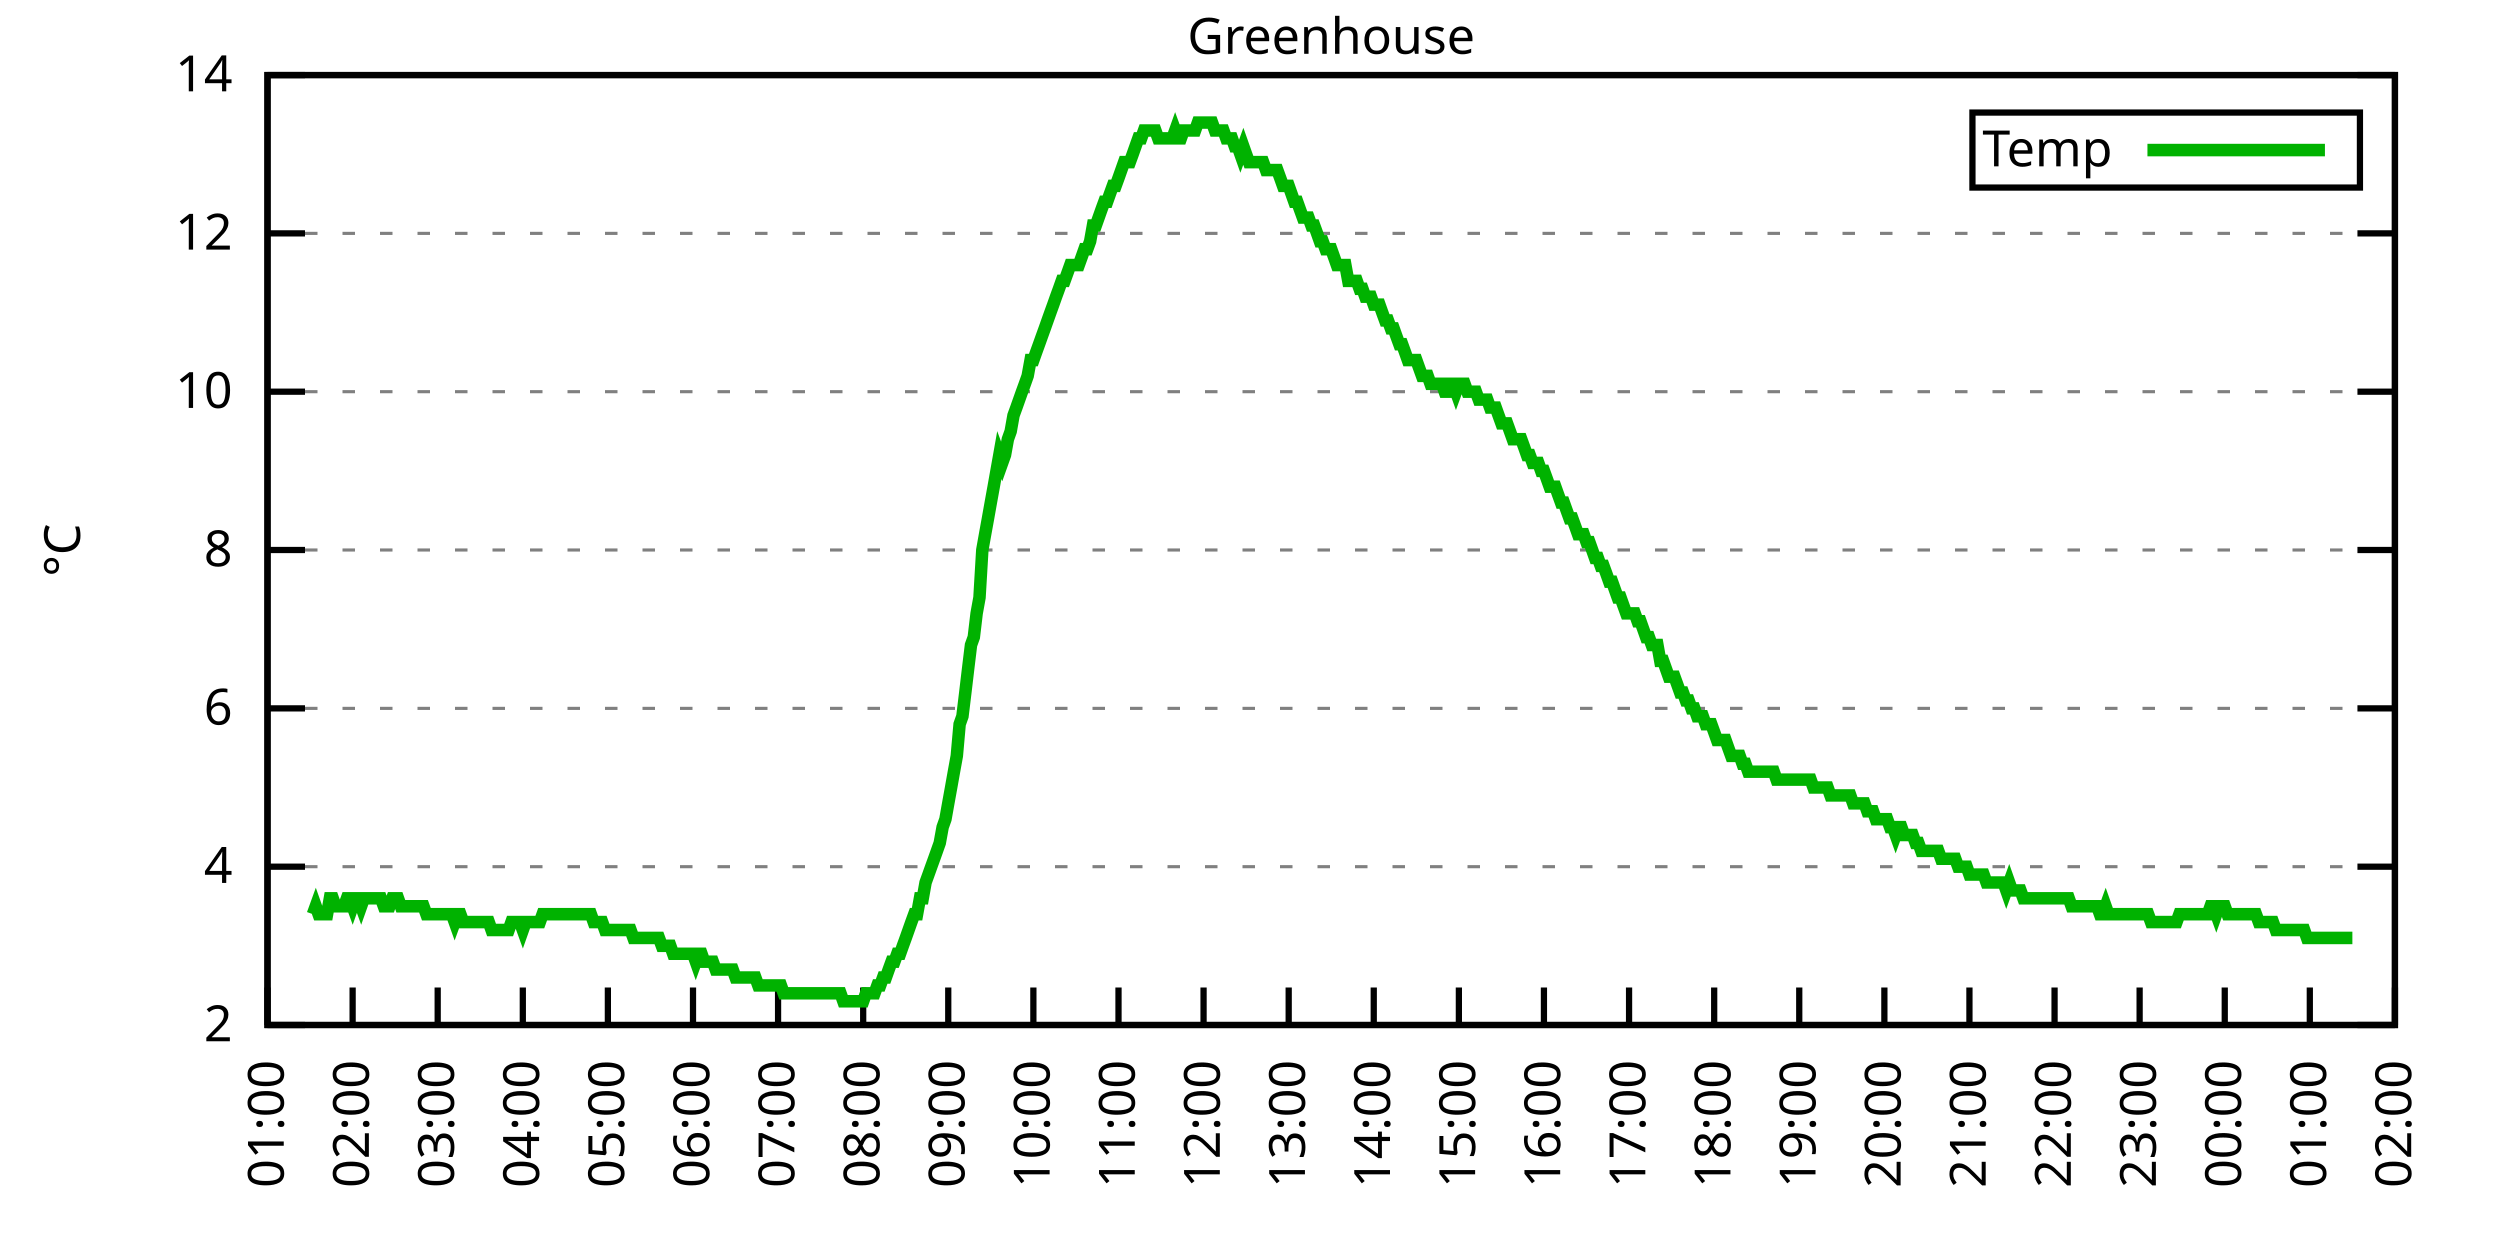
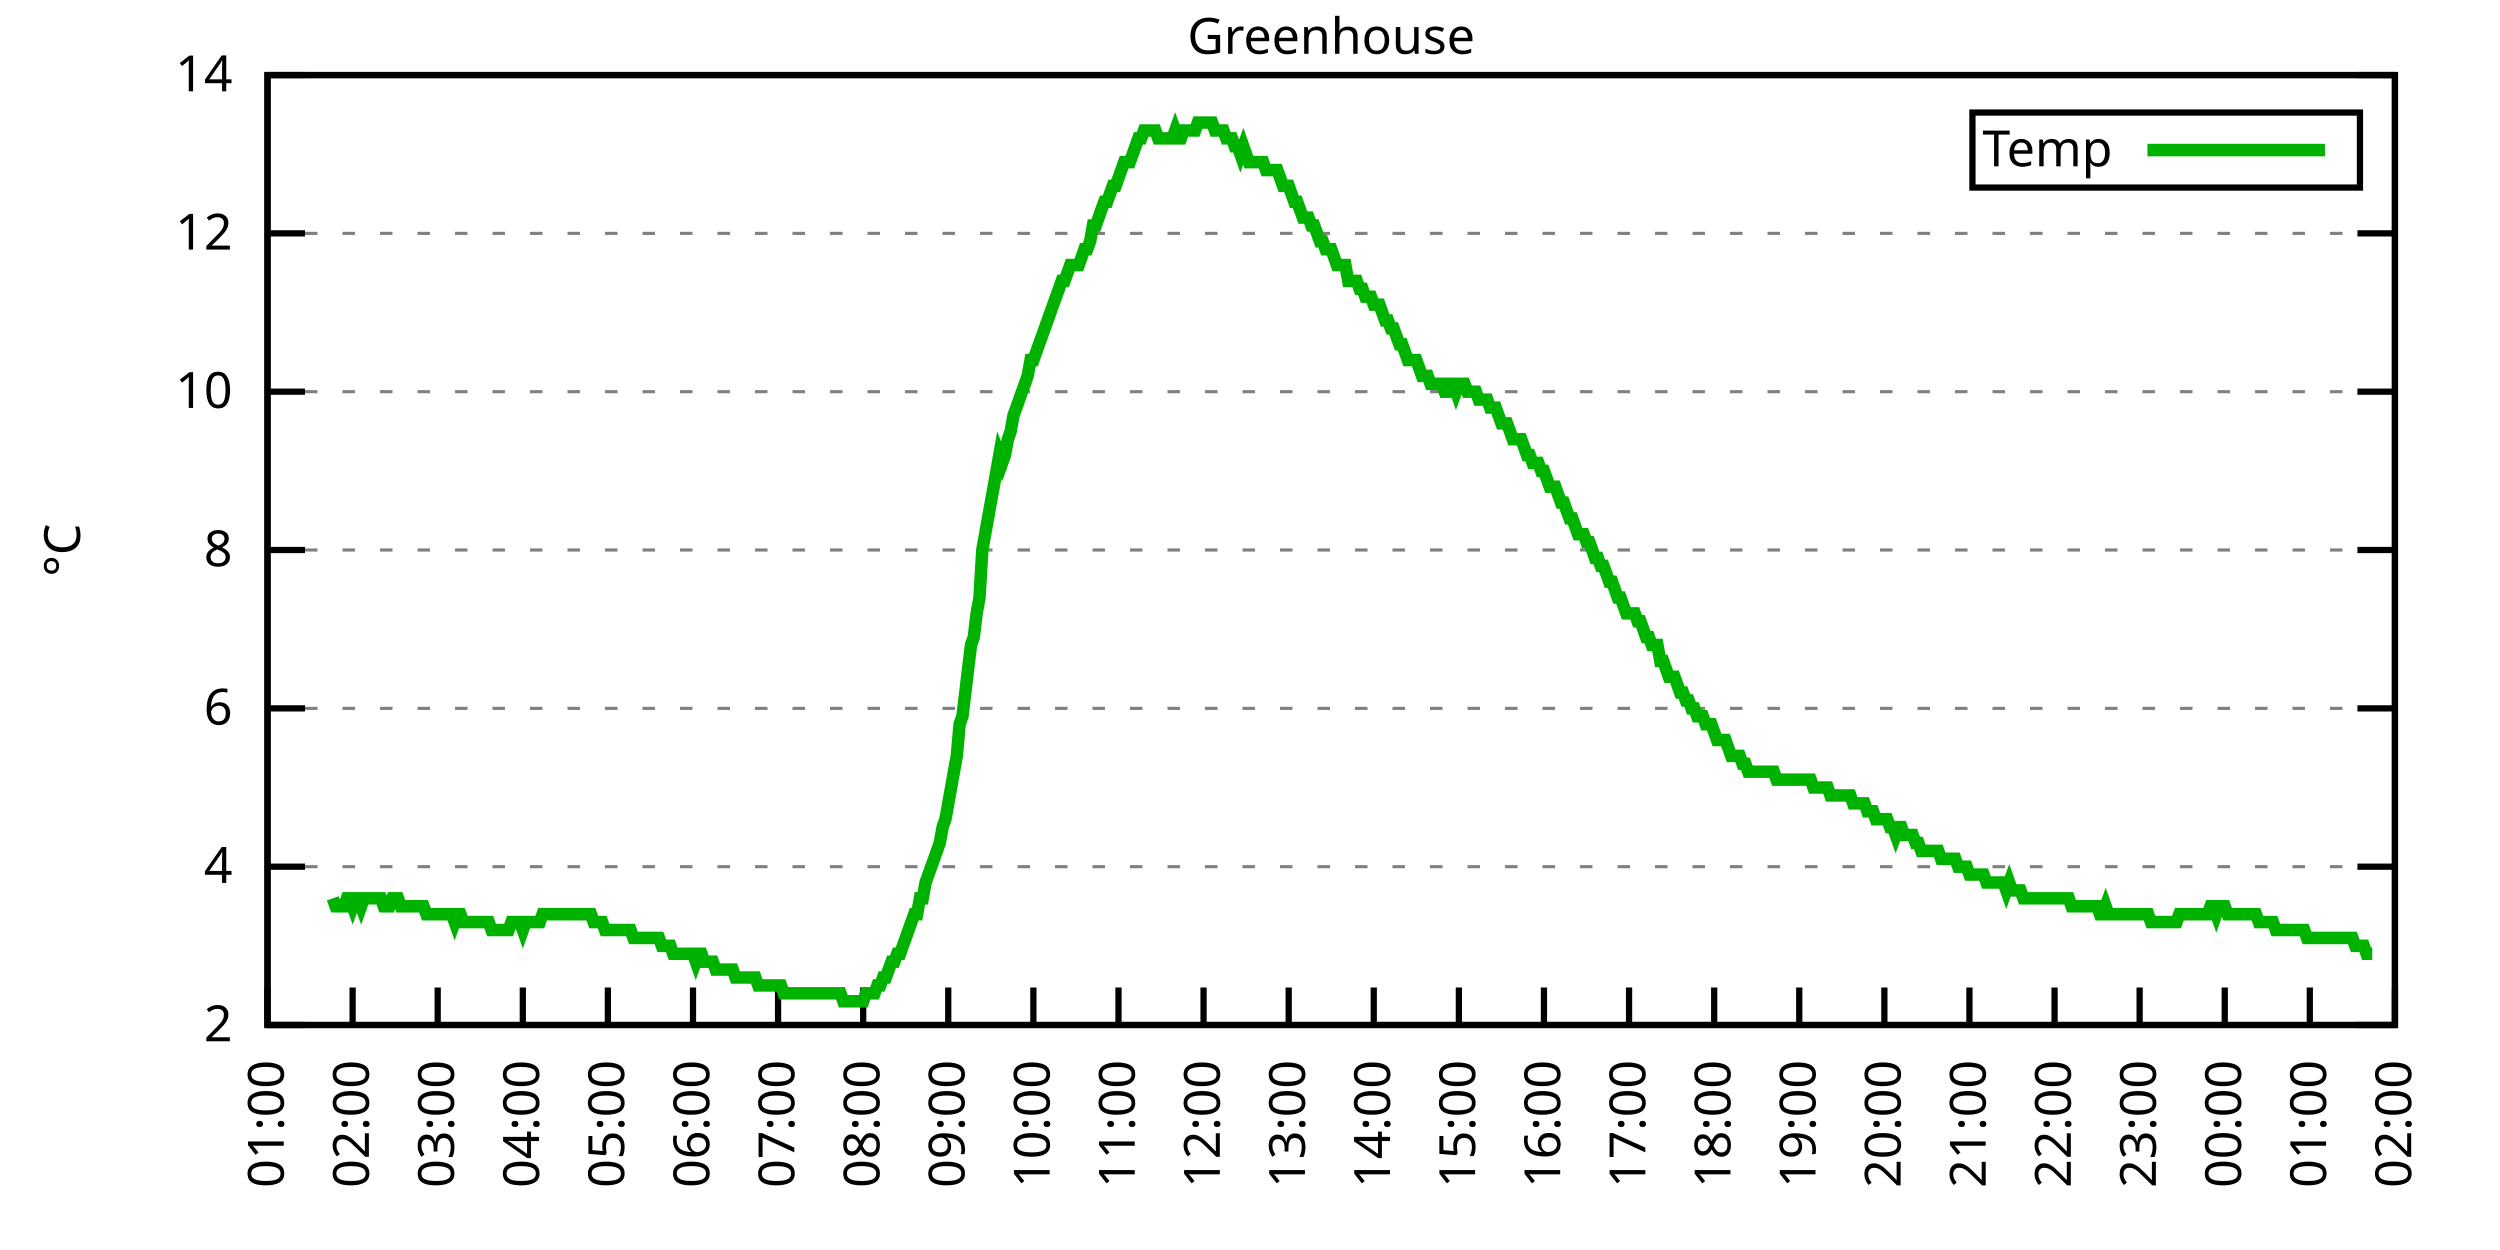
<svg xmlns="http://www.w3.org/2000/svg" xmlns:xlink="http://www.w3.org/1999/xlink" width="400" height="200" viewBox="0 0 400 200">
  <g id="gnuplot_canvas">
    <rect x="0" y="0" width="400" height="200" fill="none" />
    <defs>
      <circle id="gpDot" r="0.5" stroke-width="0.5" stroke="currentColor" />
      <path id="gpPt0" stroke-width="0.333" stroke="currentColor" d="M-1,0 h2 M0,-1 v2" />
      <path id="gpPt1" stroke-width="0.333" stroke="currentColor" d="M-1,-1 L1,1 M1,-1 L-1,1" />
      <path id="gpPt2" stroke-width="0.333" stroke="currentColor" d="M-1,0 L1,0 M0,-1 L0,1 M-1,-1 L1,1 M-1,1 L1,-1" />
      <rect id="gpPt3" stroke-width="0.333" stroke="currentColor" x="-1" y="-1" width="2" height="2" />
      <rect id="gpPt4" stroke-width="0.333" stroke="currentColor" fill="currentColor" x="-1" y="-1" width="2" height="2" />
      <circle id="gpPt5" stroke-width="0.333" stroke="currentColor" cx="0" cy="0" r="1" />
      <use xlink:href="#gpPt5" id="gpPt6" fill="currentColor" stroke="none" />
      <path id="gpPt7" stroke-width="0.333" stroke="currentColor" d="M0,-1.33 L-1.33,0.67 L1.33,0.67 z" />
      <use xlink:href="#gpPt7" id="gpPt8" fill="currentColor" stroke="none" />
      <use xlink:href="#gpPt7" id="gpPt9" stroke="currentColor" transform="rotate(180)" />
      <use xlink:href="#gpPt9" id="gpPt10" fill="currentColor" stroke="none" />
      <use xlink:href="#gpPt3" id="gpPt11" stroke="currentColor" transform="rotate(45)" />
      <use xlink:href="#gpPt11" id="gpPt12" fill="currentColor" stroke="none" />
      <path id="gpPt13" stroke-width="0.333" stroke="currentColor" d="M0,1.330 L1.265,0.411 L0.782,-1.067 L-0.782,-1.076 L-1.265,0.411 z" />
      <use xlink:href="#gpPt13" id="gpPt14" fill="currentColor" stroke="none" />
      <filter id="textbox" filterUnits="objectBoundingBox" x="0" y="0" height="1" width="1">
        <feFlood flood-color="white" flood-opacity="1" result="bgnd" />
        <feComposite in="SourceGraphic" in2="bgnd" operator="atop" />
      </filter>
      <filter id="greybox" filterUnits="objectBoundingBox" x="0" y="0" height="1" width="1">
        <feFlood flood-color="lightgrey" flood-opacity="1" result="grey" />
        <feComposite in="SourceGraphic" in2="grey" operator="atop" />
      </filter>
    </defs>
    <g fill="none" color="white" stroke="currentColor" stroke-width="1.00" stroke-linecap="butt" stroke-linejoin="miter">
</g>
    <g fill="none" color="black" stroke="currentColor" stroke-width="1.00" stroke-linecap="butt" stroke-linejoin="miter">
      <g stroke="none" shape-rendering="crispEdges">
        <polygon fill="rgb(255, 255, 255)" points="42.80,164.00 383.18,164.00 383.18,12.02 42.80,12.02 " />
      </g>
    </g>
    <g fill="none" color="black" stroke="currentColor" stroke-width="1.00" stroke-linecap="butt" stroke-linejoin="miter">
</g>
    <g fill="none" color="black" stroke="black" stroke-width="0.50" stroke-linecap="butt" stroke-linejoin="miter">
</g>
    <g fill="none" color="gray" stroke="currentColor" stroke-width="0.50" stroke-linecap="butt" stroke-linejoin="miter">
      <path stroke="gray" stroke-dasharray="2,4" class="gridline" d="M42.80,164.00 L383.19,164.00  " />
    </g>
    <g fill="none" color="gray" stroke="gray" stroke-width="1.00" stroke-linecap="butt" stroke-linejoin="miter">
</g>
    <g fill="none" color="black" stroke="currentColor" stroke-width="1.00" stroke-linecap="butt" stroke-linejoin="miter">
      <path stroke="black" d="M42.80,164.00 L48.80,164.00 M383.19,164.00 L377.19,164.00  " />
      <g transform="translate(37.20,166.60)" stroke="none" fill="black" font-family="Sans" font-size="8.00" text-anchor="end">
        <text>
          <tspan font-family="Sans"> 2</tspan>
        </text>
      </g>
    </g>
    <g fill="none" color="black" stroke="currentColor" stroke-width="1.00" stroke-linecap="butt" stroke-linejoin="miter">
</g>
    <g fill="none" color="black" stroke="black" stroke-width="0.50" stroke-linecap="butt" stroke-linejoin="miter">
</g>
    <g fill="none" color="gray" stroke="currentColor" stroke-width="0.50" stroke-linecap="butt" stroke-linejoin="miter">
      <path stroke="gray" stroke-dasharray="2,4" class="gridline" d="M42.80,138.67 L383.19,138.67  " />
    </g>
    <g fill="none" color="gray" stroke="gray" stroke-width="1.00" stroke-linecap="butt" stroke-linejoin="miter">
</g>
    <g fill="none" color="black" stroke="currentColor" stroke-width="1.00" stroke-linecap="butt" stroke-linejoin="miter">
      <path stroke="black" d="M42.80,138.67 L48.80,138.67 M383.19,138.67 L377.19,138.67  " />
      <g transform="translate(37.20,141.27)" stroke="none" fill="black" font-family="Sans" font-size="8.00" text-anchor="end">
        <text>
          <tspan font-family="Sans"> 4</tspan>
        </text>
      </g>
    </g>
    <g fill="none" color="black" stroke="currentColor" stroke-width="1.00" stroke-linecap="butt" stroke-linejoin="miter">
</g>
    <g fill="none" color="black" stroke="black" stroke-width="0.50" stroke-linecap="butt" stroke-linejoin="miter">
</g>
    <g fill="none" color="gray" stroke="currentColor" stroke-width="0.50" stroke-linecap="butt" stroke-linejoin="miter">
      <path stroke="gray" stroke-dasharray="2,4" class="gridline" d="M42.80,113.34 L383.19,113.34  " />
    </g>
    <g fill="none" color="gray" stroke="gray" stroke-width="1.00" stroke-linecap="butt" stroke-linejoin="miter">
</g>
    <g fill="none" color="black" stroke="currentColor" stroke-width="1.00" stroke-linecap="butt" stroke-linejoin="miter">
      <path stroke="black" d="M42.80,113.34 L48.80,113.34 M383.19,113.34 L377.19,113.34  " />
      <g transform="translate(37.20,115.94)" stroke="none" fill="black" font-family="Sans" font-size="8.00" text-anchor="end">
        <text>
          <tspan font-family="Sans"> 6</tspan>
        </text>
      </g>
    </g>
    <g fill="none" color="black" stroke="currentColor" stroke-width="1.00" stroke-linecap="butt" stroke-linejoin="miter">
</g>
    <g fill="none" color="black" stroke="black" stroke-width="0.50" stroke-linecap="butt" stroke-linejoin="miter">
</g>
    <g fill="none" color="gray" stroke="currentColor" stroke-width="0.50" stroke-linecap="butt" stroke-linejoin="miter">
      <path stroke="gray" stroke-dasharray="2,4" class="gridline" d="M42.80,88.00 L383.19,88.00  " />
    </g>
    <g fill="none" color="gray" stroke="gray" stroke-width="1.00" stroke-linecap="butt" stroke-linejoin="miter">
</g>
    <g fill="none" color="black" stroke="currentColor" stroke-width="1.00" stroke-linecap="butt" stroke-linejoin="miter">
      <path stroke="black" d="M42.80,88.00 L48.80,88.00 M383.19,88.00 L377.19,88.00  " />
      <g transform="translate(37.20,90.60)" stroke="none" fill="black" font-family="Sans" font-size="8.00" text-anchor="end">
        <text>
          <tspan font-family="Sans"> 8</tspan>
        </text>
      </g>
    </g>
    <g fill="none" color="black" stroke="currentColor" stroke-width="1.00" stroke-linecap="butt" stroke-linejoin="miter">
</g>
    <g fill="none" color="black" stroke="black" stroke-width="0.50" stroke-linecap="butt" stroke-linejoin="miter">
</g>
    <g fill="none" color="gray" stroke="currentColor" stroke-width="0.50" stroke-linecap="butt" stroke-linejoin="miter">
      <path stroke="gray" stroke-dasharray="2,4" class="gridline" d="M42.80,62.67 L383.19,62.67  " />
    </g>
    <g fill="none" color="gray" stroke="gray" stroke-width="1.00" stroke-linecap="butt" stroke-linejoin="miter">
</g>
    <g fill="none" color="black" stroke="currentColor" stroke-width="1.00" stroke-linecap="butt" stroke-linejoin="miter">
      <path stroke="black" d="M42.80,62.67 L48.80,62.67 M383.19,62.67 L377.19,62.67  " />
      <g transform="translate(37.20,65.27)" stroke="none" fill="black" font-family="Sans" font-size="8.00" text-anchor="end">
        <text>
          <tspan font-family="Sans"> 10</tspan>
        </text>
      </g>
    </g>
    <g fill="none" color="black" stroke="currentColor" stroke-width="1.00" stroke-linecap="butt" stroke-linejoin="miter">
</g>
    <g fill="none" color="black" stroke="black" stroke-width="0.50" stroke-linecap="butt" stroke-linejoin="miter">
</g>
    <g fill="none" color="gray" stroke="currentColor" stroke-width="0.50" stroke-linecap="butt" stroke-linejoin="miter">
      <path stroke="gray" stroke-dasharray="2,4" class="gridline" d="M42.80,37.34 L383.19,37.34  " />
    </g>
    <g fill="none" color="gray" stroke="gray" stroke-width="1.00" stroke-linecap="butt" stroke-linejoin="miter">
</g>
    <g fill="none" color="black" stroke="currentColor" stroke-width="1.00" stroke-linecap="butt" stroke-linejoin="miter">
      <path stroke="black" d="M42.80,37.34 L48.80,37.34 M383.19,37.34 L377.19,37.34  " />
      <g transform="translate(37.20,39.94)" stroke="none" fill="black" font-family="Sans" font-size="8.00" text-anchor="end">
        <text>
          <tspan font-family="Sans"> 12</tspan>
        </text>
      </g>
    </g>
    <g fill="none" color="black" stroke="currentColor" stroke-width="1.00" stroke-linecap="butt" stroke-linejoin="miter">
</g>
    <g fill="none" color="black" stroke="black" stroke-width="0.50" stroke-linecap="butt" stroke-linejoin="miter">
</g>
    <g fill="none" color="gray" stroke="currentColor" stroke-width="0.50" stroke-linecap="butt" stroke-linejoin="miter">
      <path stroke="gray" stroke-dasharray="2,4" class="gridline" d="M42.80,12.01 L383.19,12.01  " />
    </g>
    <g fill="none" color="gray" stroke="gray" stroke-width="1.00" stroke-linecap="butt" stroke-linejoin="miter">
</g>
    <g fill="none" color="black" stroke="currentColor" stroke-width="1.00" stroke-linecap="butt" stroke-linejoin="miter">
      <path stroke="black" d="M42.80,12.01 L48.80,12.01 M383.19,12.01 L377.19,12.01  " />
      <g transform="translate(37.20,14.61)" stroke="none" fill="black" font-family="Sans" font-size="8.00" text-anchor="end">
        <text>
          <tspan font-family="Sans"> 14</tspan>
        </text>
      </g>
    </g>
    <g fill="none" color="black" stroke="currentColor" stroke-width="1.00" stroke-linecap="butt" stroke-linejoin="miter">
      <path stroke="black" d="M42.80,164.00 L42.80,158.00  " />
      <g transform="translate(45.40,169.60) rotate(270.00)" stroke="none" fill="black" font-family="Sans" font-size="8.00" text-anchor="end">
        <text>
          <tspan font-family="Sans">01:00</tspan>
        </text>
      </g>
    </g>
    <g fill="none" color="black" stroke="currentColor" stroke-width="1.00" stroke-linecap="butt" stroke-linejoin="miter">
      <path stroke="black" d="M56.42,164.00 L56.42,158.00  " />
      <g transform="translate(59.02,169.60) rotate(270.00)" stroke="none" fill="black" font-family="Sans" font-size="8.00" text-anchor="end">
        <text>
          <tspan font-family="Sans">02:00</tspan>
        </text>
      </g>
    </g>
    <g fill="none" color="black" stroke="currentColor" stroke-width="1.00" stroke-linecap="butt" stroke-linejoin="miter">
      <path stroke="black" d="M70.03,164.00 L70.03,158.00  " />
      <g transform="translate(72.63,169.60) rotate(270.00)" stroke="none" fill="black" font-family="Sans" font-size="8.00" text-anchor="end">
        <text>
          <tspan font-family="Sans">03:00</tspan>
        </text>
      </g>
    </g>
    <g fill="none" color="black" stroke="currentColor" stroke-width="1.00" stroke-linecap="butt" stroke-linejoin="miter">
      <path stroke="black" d="M83.65,164.00 L83.65,158.00  " />
      <g transform="translate(86.25,169.60) rotate(270.00)" stroke="none" fill="black" font-family="Sans" font-size="8.00" text-anchor="end">
        <text>
          <tspan font-family="Sans">04:00</tspan>
        </text>
      </g>
    </g>
    <g fill="none" color="black" stroke="currentColor" stroke-width="1.00" stroke-linecap="butt" stroke-linejoin="miter">
      <path stroke="black" d="M97.26,164.00 L97.26,158.00  " />
      <g transform="translate(99.86,169.60) rotate(270.00)" stroke="none" fill="black" font-family="Sans" font-size="8.00" text-anchor="end">
        <text>
          <tspan font-family="Sans">05:00</tspan>
        </text>
      </g>
    </g>
    <g fill="none" color="black" stroke="currentColor" stroke-width="1.00" stroke-linecap="butt" stroke-linejoin="miter">
      <path stroke="black" d="M110.88,164.00 L110.88,158.00  " />
      <g transform="translate(113.48,169.60) rotate(270.00)" stroke="none" fill="black" font-family="Sans" font-size="8.00" text-anchor="end">
        <text>
          <tspan font-family="Sans">06:00</tspan>
        </text>
      </g>
    </g>
    <g fill="none" color="black" stroke="currentColor" stroke-width="1.00" stroke-linecap="butt" stroke-linejoin="miter">
      <path stroke="black" d="M124.49,164.00 L124.49,158.00  " />
      <g transform="translate(127.09,169.60) rotate(270.00)" stroke="none" fill="black" font-family="Sans" font-size="8.00" text-anchor="end">
        <text>
          <tspan font-family="Sans">07:00</tspan>
        </text>
      </g>
    </g>
    <g fill="none" color="black" stroke="currentColor" stroke-width="1.00" stroke-linecap="butt" stroke-linejoin="miter">
      <path stroke="black" d="M138.11,164.00 L138.11,158.00  " />
      <g transform="translate(140.71,169.60) rotate(270.00)" stroke="none" fill="black" font-family="Sans" font-size="8.00" text-anchor="end">
        <text>
          <tspan font-family="Sans">08:00</tspan>
        </text>
      </g>
    </g>
    <g fill="none" color="black" stroke="currentColor" stroke-width="1.00" stroke-linecap="butt" stroke-linejoin="miter">
      <path stroke="black" d="M151.72,164.00 L151.72,158.00  " />
      <g transform="translate(154.32,169.60) rotate(270.00)" stroke="none" fill="black" font-family="Sans" font-size="8.00" text-anchor="end">
        <text>
          <tspan font-family="Sans">09:00</tspan>
        </text>
      </g>
    </g>
    <g fill="none" color="black" stroke="currentColor" stroke-width="1.00" stroke-linecap="butt" stroke-linejoin="miter">
      <path stroke="black" d="M165.34,164.00 L165.34,158.00  " />
      <g transform="translate(167.94,169.60) rotate(270.00)" stroke="none" fill="black" font-family="Sans" font-size="8.00" text-anchor="end">
        <text>
          <tspan font-family="Sans">10:00</tspan>
        </text>
      </g>
    </g>
    <g fill="none" color="black" stroke="currentColor" stroke-width="1.00" stroke-linecap="butt" stroke-linejoin="miter">
      <path stroke="black" d="M178.96,164.00 L178.96,158.00  " />
      <g transform="translate(181.56,169.60) rotate(270.00)" stroke="none" fill="black" font-family="Sans" font-size="8.00" text-anchor="end">
        <text>
          <tspan font-family="Sans">11:00</tspan>
        </text>
      </g>
    </g>
    <g fill="none" color="black" stroke="currentColor" stroke-width="1.00" stroke-linecap="butt" stroke-linejoin="miter">
      <path stroke="black" d="M192.57,164.00 L192.57,158.00  " />
      <g transform="translate(195.17,169.60) rotate(270.00)" stroke="none" fill="black" font-family="Sans" font-size="8.00" text-anchor="end">
        <text>
          <tspan font-family="Sans">12:00</tspan>
        </text>
      </g>
    </g>
    <g fill="none" color="black" stroke="currentColor" stroke-width="1.00" stroke-linecap="butt" stroke-linejoin="miter">
      <path stroke="black" d="M206.19,164.00 L206.19,158.00  " />
      <g transform="translate(208.79,169.60) rotate(270.00)" stroke="none" fill="black" font-family="Sans" font-size="8.00" text-anchor="end">
        <text>
          <tspan font-family="Sans">13:00</tspan>
        </text>
      </g>
    </g>
    <g fill="none" color="black" stroke="currentColor" stroke-width="1.00" stroke-linecap="butt" stroke-linejoin="miter">
      <path stroke="black" d="M219.80,164.00 L219.80,158.00  " />
      <g transform="translate(222.40,169.60) rotate(270.00)" stroke="none" fill="black" font-family="Sans" font-size="8.00" text-anchor="end">
        <text>
          <tspan font-family="Sans">14:00</tspan>
        </text>
      </g>
    </g>
    <g fill="none" color="black" stroke="currentColor" stroke-width="1.00" stroke-linecap="butt" stroke-linejoin="miter">
      <path stroke="black" d="M233.42,164.00 L233.42,158.00  " />
      <g transform="translate(236.02,169.60) rotate(270.00)" stroke="none" fill="black" font-family="Sans" font-size="8.00" text-anchor="end">
        <text>
          <tspan font-family="Sans">15:00</tspan>
        </text>
      </g>
    </g>
    <g fill="none" color="black" stroke="currentColor" stroke-width="1.00" stroke-linecap="butt" stroke-linejoin="miter">
      <path stroke="black" d="M247.03,164.00 L247.03,158.00  " />
      <g transform="translate(249.63,169.60) rotate(270.00)" stroke="none" fill="black" font-family="Sans" font-size="8.00" text-anchor="end">
        <text>
          <tspan font-family="Sans">16:00</tspan>
        </text>
      </g>
    </g>
    <g fill="none" color="black" stroke="currentColor" stroke-width="1.00" stroke-linecap="butt" stroke-linejoin="miter">
      <path stroke="black" d="M260.65,164.00 L260.65,158.00  " />
      <g transform="translate(263.25,169.60) rotate(270.00)" stroke="none" fill="black" font-family="Sans" font-size="8.00" text-anchor="end">
        <text>
          <tspan font-family="Sans">17:00</tspan>
        </text>
      </g>
    </g>
    <g fill="none" color="black" stroke="currentColor" stroke-width="1.00" stroke-linecap="butt" stroke-linejoin="miter">
      <path stroke="black" d="M274.27,164.00 L274.27,158.00  " />
      <g transform="translate(276.87,169.60) rotate(270.00)" stroke="none" fill="black" font-family="Sans" font-size="8.00" text-anchor="end">
        <text>
          <tspan font-family="Sans">18:00</tspan>
        </text>
      </g>
    </g>
    <g fill="none" color="black" stroke="currentColor" stroke-width="1.00" stroke-linecap="butt" stroke-linejoin="miter">
      <path stroke="black" d="M287.88,164.00 L287.88,158.00  " />
      <g transform="translate(290.48,169.60) rotate(270.00)" stroke="none" fill="black" font-family="Sans" font-size="8.00" text-anchor="end">
        <text>
          <tspan font-family="Sans">19:00</tspan>
        </text>
      </g>
    </g>
    <g fill="none" color="black" stroke="currentColor" stroke-width="1.00" stroke-linecap="butt" stroke-linejoin="miter">
      <path stroke="black" d="M301.50,164.00 L301.50,158.00  " />
      <g transform="translate(304.10,169.60) rotate(270.00)" stroke="none" fill="black" font-family="Sans" font-size="8.00" text-anchor="end">
        <text>
          <tspan font-family="Sans">20:00</tspan>
        </text>
      </g>
    </g>
    <g fill="none" color="black" stroke="currentColor" stroke-width="1.00" stroke-linecap="butt" stroke-linejoin="miter">
      <path stroke="black" d="M315.11,164.00 L315.11,158.00  " />
      <g transform="translate(317.71,169.60) rotate(270.00)" stroke="none" fill="black" font-family="Sans" font-size="8.00" text-anchor="end">
        <text>
          <tspan font-family="Sans">21:00</tspan>
        </text>
      </g>
    </g>
    <g fill="none" color="black" stroke="currentColor" stroke-width="1.00" stroke-linecap="butt" stroke-linejoin="miter">
      <path stroke="black" d="M328.73,164.00 L328.73,158.00  " />
      <g transform="translate(331.33,169.60) rotate(270.00)" stroke="none" fill="black" font-family="Sans" font-size="8.00" text-anchor="end">
        <text>
          <tspan font-family="Sans">22:00</tspan>
        </text>
      </g>
    </g>
    <g fill="none" color="black" stroke="currentColor" stroke-width="1.00" stroke-linecap="butt" stroke-linejoin="miter">
      <path stroke="black" d="M342.34,164.00 L342.34,158.00  " />
      <g transform="translate(344.94,169.60) rotate(270.00)" stroke="none" fill="black" font-family="Sans" font-size="8.00" text-anchor="end">
        <text>
          <tspan font-family="Sans">23:00</tspan>
        </text>
      </g>
    </g>
    <g fill="none" color="black" stroke="currentColor" stroke-width="1.00" stroke-linecap="butt" stroke-linejoin="miter">
      <path stroke="black" d="M355.96,164.00 L355.96,158.00  " />
      <g transform="translate(358.56,169.60) rotate(270.00)" stroke="none" fill="black" font-family="Sans" font-size="8.00" text-anchor="end">
        <text>
          <tspan font-family="Sans">00:00</tspan>
        </text>
      </g>
    </g>
    <g fill="none" color="black" stroke="currentColor" stroke-width="1.00" stroke-linecap="butt" stroke-linejoin="miter">
      <path stroke="black" d="M369.57,164.00 L369.57,158.00  " />
      <g transform="translate(372.17,169.60) rotate(270.00)" stroke="none" fill="black" font-family="Sans" font-size="8.00" text-anchor="end">
        <text>
          <tspan font-family="Sans">01:00</tspan>
        </text>
      </g>
    </g>
    <g fill="none" color="black" stroke="currentColor" stroke-width="1.00" stroke-linecap="butt" stroke-linejoin="miter">
      <path stroke="black" d="M383.19,164.00 L383.19,158.00  " />
      <g transform="translate(385.79,169.60) rotate(270.00)" stroke="none" fill="black" font-family="Sans" font-size="8.00" text-anchor="end">
        <text>
          <tspan font-family="Sans">02:00</tspan>
        </text>
      </g>
    </g>
    <g fill="none" color="black" stroke="currentColor" stroke-width="1.00" stroke-linecap="butt" stroke-linejoin="miter">
</g>
    <g fill="none" color="black" stroke="currentColor" stroke-width="1.00" stroke-linecap="butt" stroke-linejoin="miter">
      <path stroke="black" d="M42.80,12.01 L42.80,164.00 L383.19,164.00 L383.19,12.01 L42.80,12.01 Z  " />
    </g>
    <g fill="none" color="black" stroke="currentColor" stroke-width="1.00" stroke-linecap="butt" stroke-linejoin="miter">
</g>
    <g fill="none" color="black" stroke="currentColor" stroke-width="1.00" stroke-linecap="butt" stroke-linejoin="miter">
      <path stroke="black" d="M315.59,30.01 L315.59,18.01 L377.59,18.01 L377.59,30.01 L315.59,30.01 Z  " />
    </g>
    <g id="Greenhouse_plot_1">
      <g fill="none" color="white" stroke="black" stroke-width="2.00" stroke-linecap="butt" stroke-linejoin="miter">
</g>
      <g fill="none" color="black" stroke="currentColor" stroke-width="2.00" stroke-linecap="butt" stroke-linejoin="miter">
        <g transform="translate(337.99,26.61)" stroke="none" fill="black" font-family="Sans" font-size="8.00" text-anchor="end">
          <text>
            <tspan font-family="Sans">Temp</tspan>
          </text>
        </g>
      </g>
      <g fill="none" color="black" stroke="currentColor" stroke-width="2.00" stroke-linecap="butt" stroke-linejoin="miter">
-         <path stroke="rgb(  0, 178,   0)" d="M343.59,24.01 L371.99,24.01 M50.06,146.27 L50.52,145.00 L50.97,146.27 L51.42,146.27 L51.88,146.27 L52.33,146.27   L52.78,143.73 L53.24,143.73 L53.69,145.00 L54.15,145.00 L54.60,145.00 L55.05,145.00 L55.51,143.73 L55.96,143.73   L56.42,145.00 L56.87,143.73 L57.32,143.73 L57.78,145.00 L58.23,143.73 L58.68,143.73 L59.14,143.73 L59.59,143.73   L60.05,143.73 L60.50,143.73 L60.95,143.73 L61.41,145.00 L61.86,145.00 L62.32,145.00 L62.77,143.73 L63.22,143.73   L63.68,143.73 L64.13,145.00 L64.58,145.00 L65.04,145.00 L65.49,145.00 L65.95,145.00 L66.40,145.00 L66.85,145.00   L67.31,145.00 L67.76,145.00 L68.22,146.27 L68.67,146.27 L69.12,146.27 L69.58,146.27 L70.03,146.27 L70.49,146.27   L70.94,146.27 L71.39,146.27 L71.85,146.27 L72.30,146.27 L72.75,147.53 L73.21,146.27 L73.66,146.27 L74.12,147.53   L74.57,147.53 L75.02,147.53 L75.48,147.53 L75.93,147.53 L76.39,147.53 L76.84,147.53 L77.29,147.53 L77.75,147.53   L78.20,147.53 L78.65,148.80 L79.11,148.80 L79.56,148.80 L80.02,148.80 L80.47,148.80 L80.92,148.80 L81.38,148.80   L81.83,147.53 L82.29,147.53 L82.74,147.53 L83.19,147.53 L83.65,148.80 L84.10,147.53 L84.55,147.53 L85.01,147.53   L85.46,147.53 L85.92,147.53 L86.37,147.53 L86.82,146.27 L87.28,146.27 L87.73,146.27 L88.19,146.27 L88.64,146.27   L89.09,146.27 L89.55,146.27 L90.00,146.27 L90.45,146.27 L90.91,146.27 L91.36,146.27 L91.82,146.27 L92.27,146.27   L92.72,146.27 L93.18,146.27 L93.63,146.27 L94.09,146.27 L94.54,146.27 L94.99,147.53 L95.45,147.53 L95.90,147.53   L96.35,147.53 L96.81,148.80 L97.26,148.80 L97.72,148.80 L98.17,148.80 L98.62,148.80 L99.08,148.80 L99.53,148.80   L99.99,148.80 L100.44,148.80 L100.89,148.80 L101.35,150.07 L101.80,150.07 L102.25,150.07 L102.71,150.07 L103.16,150.07   L103.62,150.07 L104.07,150.07 L104.52,150.07 L104.98,150.07 L105.43,150.07 L105.89,151.33 L106.34,151.33 L106.79,151.33   L107.25,151.33 L107.70,152.60 L108.15,152.60 L108.61,152.60 L109.06,152.60 L109.52,152.60 L109.97,152.60 L110.42,152.60   L110.88,152.60 L111.33,153.87 L111.79,152.60 L112.24,152.60 L112.69,153.87 L113.15,153.87 L113.60,153.87 L114.05,153.87   L114.51,155.13 L114.96,155.13 L115.42,155.13 L115.87,155.13 L116.32,155.13 L116.78,155.13 L117.23,155.13 L117.69,156.40   L118.14,156.40 L118.59,156.40 L119.05,156.40 L119.50,156.40 L119.96,156.40 L120.41,156.40 L120.86,156.40 L121.32,157.67   L121.77,157.67 L122.22,157.67 L122.68,157.67 L123.13,157.67 L123.59,157.67 L124.04,157.67 L124.49,157.67 L124.95,157.67   L125.40,158.93 L125.86,158.93 L126.31,158.93 L126.76,158.93 L127.22,158.93 L127.67,158.93 L128.12,158.93 L128.58,158.93   L129.03,158.93 L129.49,158.93 L129.94,158.93 L130.39,158.93 L130.85,158.93 L131.30,158.93 L131.76,158.93 L132.21,158.93   L132.66,158.93 L133.12,158.93 L133.57,158.93 L134.02,158.93 L134.48,158.93 L134.93,160.20 L135.39,160.20 L135.84,160.20   L136.29,160.20 L136.75,160.20 L137.20,160.20 L137.66,160.20 L138.11,160.20 L138.56,158.93 L139.02,158.93 L139.47,158.93   L139.92,158.93 L140.38,157.67 L140.83,157.67 L141.29,156.40 L141.74,156.40 L142.19,155.13 L142.65,153.87 L143.10,153.87   L143.56,152.60 L144.01,152.60 L144.46,151.33 L144.92,150.07 L145.37,148.80 L145.82,147.53 L146.28,146.27 L146.73,146.27   L147.19,143.73 L147.64,143.73 L148.09,141.20 L148.55,139.93 L149.00,138.67 L149.46,137.40 L149.91,136.14 L150.36,134.87   L150.82,132.34 L151.27,131.07 L151.72,128.54 L152.18,126.00 L152.63,123.47 L153.09,120.94 L153.54,115.87 L153.99,114.60   L154.45,110.80 L154.90,107.00 L155.36,103.20 L155.81,101.94 L156.26,98.14 L156.72,95.60 L157.17,88.00 L157.62,85.47   L158.08,82.94 L158.53,80.41 L158.99,77.87 L159.44,75.34 L159.89,72.81 L160.35,74.07 L160.80,72.81 L161.26,70.27   L161.71,69.01 L162.16,66.47 L162.62,65.21 L163.07,63.94 L163.52,62.67 L163.98,61.41 L164.43,60.14 L164.89,57.61   L165.34,57.61 L165.79,56.34 L166.25,55.07 L166.70,53.81 L167.16,52.54 L167.61,51.27 L168.06,50.01 L168.52,48.74   L168.97,47.47 L169.43,46.21 L169.88,44.94 L170.33,44.94 L170.79,43.67 L171.24,42.41 L171.69,42.41 L172.15,42.41   L172.60,42.41 L173.06,41.14 L173.51,39.87 L173.96,39.87 L174.42,38.61 L174.87,36.08 L175.33,36.08 L175.78,34.81   L176.23,33.54 L176.69,32.28 L177.14,32.28 L177.59,31.01 L178.05,29.74 L178.50,29.74 L178.96,28.48 L179.41,27.21   L179.86,25.94 L180.32,25.94 L180.77,25.94 L181.23,24.68 L181.68,23.41 L182.13,22.14 L182.59,22.14 L183.04,20.88   L183.49,20.88 L183.95,20.88 L184.40,20.88 L184.86,20.88 L185.31,22.14 L185.76,22.14 L186.22,22.14 L186.67,22.14   L187.13,22.14 L187.58,22.14 L188.03,20.88 L188.49,22.14 L188.94,22.14 L189.39,20.88 L189.85,20.88 L190.30,20.88   L190.76,20.88 L191.21,20.88 L191.66,19.61 L192.12,19.61 L192.57,19.61 L193.03,19.61 L193.48,19.61 L193.93,19.61   L194.39,20.88 L194.84,20.88 L195.29,20.88 L195.75,20.88 L196.20,22.14 L196.66,22.14 L197.11,22.14 L197.56,23.41   L198.02,23.41 L198.47,24.68 L198.93,23.41 L199.38,24.68 L199.83,25.94 L200.29,25.94 L200.74,25.94 L201.19,25.94   L201.65,25.94 L202.10,25.94 L202.56,27.21 L203.01,27.21 L203.46,27.21 L203.92,27.21 L204.37,27.21 L204.83,28.48   L205.28,29.74 L205.73,29.74 L206.19,29.74 L206.64,31.01 L207.09,32.28 L207.55,32.28 L208.00,33.54 L208.46,34.81   L208.91,34.81 L209.36,34.81 L209.82,36.08 L210.27,36.08 L210.73,37.34 L211.18,38.61 L211.63,38.61 L212.09,39.87   L212.54,39.87 L213.00,39.87 L213.45,41.14 L213.90,42.41 L214.36,42.41 L214.81,42.41 L215.26,42.41 L215.72,44.94   L216.17,44.94 L216.63,44.94 L217.08,44.94 L217.53,46.21 L217.99,46.21 L218.44,47.47 L218.90,47.47 L219.35,47.47   L219.80,48.74 L220.26,48.74 L220.71,48.74 L221.16,50.01 L221.62,51.27 L222.07,51.27 L222.53,52.54 L222.98,52.54   L223.43,53.81 L223.89,55.07 L224.34,55.07 L224.80,56.34 L225.25,57.61 L225.70,57.61 L226.16,57.61 L226.61,57.61   L227.06,58.87 L227.52,60.14 L227.97,60.14 L228.43,60.14 L228.88,61.41 L229.33,61.41 L229.79,61.41 L230.24,61.41   L230.70,61.41 L231.15,62.67 L231.60,62.67 L232.06,61.41 L232.51,61.41 L232.96,62.67 L233.42,61.41 L233.87,61.41   L234.33,61.41 L234.78,62.67 L235.23,62.67 L235.69,62.67 L236.14,62.67 L236.60,63.94 L237.05,63.94 L237.50,63.94   L237.96,63.94 L238.41,65.21 L238.86,65.21 L239.32,65.21 L239.77,66.47 L240.23,67.74 L240.68,67.74 L241.13,67.74   L241.59,69.01 L242.04,70.27 L242.50,70.27 L242.95,70.27 L243.40,70.27 L243.86,71.54 L244.31,72.81 L244.76,72.81   L245.22,74.07 L245.67,74.07 L246.13,74.07 L246.58,75.34 L247.03,75.34 L247.49,76.61 L247.94,77.87 L248.40,77.87   L248.85,77.87 L249.30,79.14 L249.76,80.41 L250.21,80.41 L250.66,81.67 L251.12,82.94 L251.57,82.94 L252.03,84.21   L252.48,85.47 L252.93,85.47 L253.39,85.47 L253.84,86.74 L254.30,86.74 L254.75,88.00 L255.20,89.27 L255.66,89.27   L256.11,90.54 L256.56,90.54 L257.02,91.80 L257.47,93.07 L257.93,93.07 L258.38,94.34 L258.83,95.60 L259.29,95.60   L259.74,96.87 L260.20,98.14 L260.65,98.14 L261.10,98.14 L261.56,98.14 L262.01,99.40 L262.47,99.40 L262.92,100.67   L263.37,101.94 L263.83,101.94 L264.28,103.20 L264.73,103.20 L265.19,103.20 L265.64,105.74 L266.10,105.74 L266.55,107.00   L267.00,108.27 L267.46,108.27 L267.91,108.27 L268.37,109.54 L268.82,110.80 L269.27,110.80 L269.73,112.07 L270.18,112.07   L270.63,113.34 L271.09,113.34 L271.54,114.60 L272.00,114.60 L272.45,114.60 L272.90,115.87 L273.36,115.87 L273.81,115.87   L274.27,117.14 L274.72,118.40 L275.17,118.40 L275.63,118.40 L276.08,118.40 L276.53,119.67 L276.99,120.94 L277.44,120.94   L277.90,120.94 L278.35,120.94 L278.80,122.20 L279.26,122.20 L279.71,123.47 L280.17,123.47 L280.62,123.47 L281.07,123.47   L281.53,123.47 L281.98,123.47 L282.43,123.47 L282.89,123.47 L283.34,123.47 L283.80,123.47 L284.25,124.74 L284.70,124.74   L285.16,124.74 L285.61,124.74 L286.07,124.74 L286.52,124.74 L286.97,124.74 L287.43,124.74 L287.88,124.74 L288.33,124.74   L288.79,124.74 L289.24,124.74 L289.70,124.74 L290.15,126.00 L290.60,126.00 L291.06,126.00 L291.51,126.00 L291.97,126.00   L292.42,126.00 L292.87,127.27 L293.33,127.27 L293.78,127.27 L294.23,127.27 L294.69,127.27 L295.14,127.27 L295.60,127.27   L296.05,127.27 L296.50,128.54 L296.96,128.54 L297.41,128.54 L297.87,128.54 L298.32,128.54 L298.77,129.80 L299.23,129.80   L299.68,129.80 L300.13,131.07 L300.59,131.07 L301.04,131.07 L301.50,131.07 L301.95,131.07 L302.40,132.34 L302.86,132.34   L303.31,133.60 L303.77,132.34 L304.22,132.34 L304.67,133.60 L305.13,133.60 L305.58,133.60 L306.03,133.60 L306.49,134.87   L306.94,134.87 L307.40,136.14 L307.85,136.14 L308.30,136.14 L308.76,136.14 L309.21,136.14 L309.67,136.14 L310.12,136.14   L310.57,137.40 L311.03,137.40 L311.48,137.40 L311.94,137.40 L312.39,137.40 L312.84,137.40 L313.30,138.67 L313.75,138.67   L314.20,138.67 L314.66,138.67 L315.11,139.93 L315.57,139.93 L316.02,139.93 L316.47,139.93 L316.93,139.93 L317.38,139.93   L317.84,141.20 L318.29,141.20 L318.74,141.20 L319.20,141.20 L319.65,141.20 L320.10,141.20 L320.56,141.20 L321.01,142.47   L321.47,141.20 L321.92,142.47 L322.37,142.47 L322.83,142.47 L323.28,142.47 L323.74,143.73 L324.19,143.73 L324.64,143.73   L325.10,143.73 L325.55,143.73 L326.00,143.73 L326.46,143.73 L326.91,143.73 L327.37,143.73 L327.82,143.73 L328.27,143.73   L328.73,143.73 L329.18,143.73 L329.64,143.73 L330.09,143.73 L330.54,143.73 L331.00,143.73 L331.45,145.00 L331.90,145.00   L332.36,145.00 L332.81,145.00 L333.27,145.00 L333.72,145.00 L334.17,145.00 L334.63,145.00 L335.08,145.00 L335.54,145.00   L335.99,146.27 L336.44,146.27 L336.90,145.00 L337.35,146.27 L337.80,146.27 L338.26,146.27 L338.71,146.27 L339.17,146.27   L339.62,146.27 L340.07,146.27 L340.53,146.27 L340.98,146.27 L341.44,146.27 L341.89,146.27 L342.34,146.27 L342.80,146.27   L343.25,146.27 L343.70,146.27 L344.16,147.53 L344.61,147.53 L345.07,147.53 L345.52,147.53 L345.97,147.53 L346.43,147.53   L346.88,147.53 L347.34,147.53 L347.79,147.53 L348.24,147.53 L348.70,146.27 L349.15,146.27 L349.60,146.27 L350.06,146.27   L350.51,146.27 L350.97,146.27 L351.42,146.27 L351.87,146.27 L352.33,146.27 L352.78,146.27 L353.24,146.27 L353.69,145.00   L354.14,145.00 L354.60,146.27 L355.05,145.00 L355.50,145.00 L355.96,145.00 L356.41,146.27 L356.87,146.27 L357.32,146.27   L357.77,146.27 L358.23,146.27 L358.68,146.27 L359.14,146.27 L359.59,146.27 L360.04,146.27 L360.50,146.27 L360.95,146.27   L361.41,147.53 L361.86,147.53 L362.31,147.53 L362.77,147.53 L363.22,147.53 L363.67,147.53 L364.13,148.80 L364.58,148.80   L365.04,148.80 L365.49,148.80 L365.94,148.80 L366.40,148.80 L366.85,148.80 L367.31,148.80 L367.76,148.80 L368.21,148.80   L368.67,148.80 L369.12,150.07 L369.57,150.07 L370.03,150.07 L370.48,150.07 L370.94,150.07 L371.39,150.07 L371.84,150.07   L372.30,150.07 L372.75,150.07 L373.21,150.07 L373.66,150.07 L374.11,150.07 L374.57,150.07 L375.02,150.07 L375.47,150.07   L375.93,150.07 L376.38,150.07  " />
+         <path stroke="rgb(  0, 178,   0)" d="M343.59,24.01 L371.99,24.01 M53.24,143.73 L53.69,145.00 L54.15,145.00 L54.60,145.00 L55.05,145.00 L55.51,143.73   L55.96,143.73 L56.42,145.00 L56.87,143.73 L57.32,143.73 L57.78,145.00 L58.23,143.73 L58.68,143.73 L59.14,143.73   L59.59,143.73 L60.05,143.73 L60.50,143.73 L60.95,143.73 L61.41,145.00 L61.86,145.00 L62.32,145.00 L62.77,143.73   L63.22,143.73 L63.68,143.73 L64.13,145.00 L64.58,145.00 L65.04,145.00 L65.49,145.00 L65.95,145.00 L66.40,145.00   L66.85,145.00 L67.31,145.00 L67.76,145.00 L68.22,146.27 L68.67,146.27 L69.12,146.27 L69.58,146.27 L70.03,146.27   L70.49,146.27 L70.94,146.27 L71.39,146.27 L71.85,146.27 L72.30,146.27 L72.75,147.53 L73.21,146.27 L73.66,146.27   L74.12,147.53 L74.57,147.53 L75.02,147.53 L75.48,147.53 L75.93,147.53 L76.39,147.53 L76.84,147.53 L77.29,147.53   L77.75,147.53 L78.20,147.53 L78.65,148.80 L79.11,148.80 L79.56,148.80 L80.02,148.80 L80.47,148.80 L80.92,148.80   L81.38,148.80 L81.83,147.53 L82.29,147.53 L82.74,147.53 L83.19,147.53 L83.65,148.80 L84.10,147.53 L84.55,147.53   L85.01,147.53 L85.46,147.53 L85.92,147.53 L86.37,147.53 L86.82,146.27 L87.28,146.27 L87.73,146.27 L88.19,146.27   L88.64,146.27 L89.09,146.27 L89.55,146.27 L90.00,146.27 L90.45,146.27 L90.91,146.27 L91.36,146.27 L91.82,146.27   L92.27,146.27 L92.72,146.27 L93.18,146.27 L93.63,146.27 L94.09,146.27 L94.54,146.27 L94.99,147.53 L95.45,147.53   L95.90,147.53 L96.35,147.53 L96.81,148.80 L97.26,148.80 L97.72,148.80 L98.17,148.80 L98.62,148.80 L99.08,148.80   L99.53,148.80 L99.99,148.80 L100.44,148.80 L100.89,148.80 L101.35,150.07 L101.80,150.07 L102.25,150.07 L102.71,150.07   L103.16,150.07 L103.62,150.07 L104.07,150.07 L104.52,150.07 L104.98,150.07 L105.43,150.07 L105.89,151.33 L106.34,151.33   L106.79,151.33 L107.25,151.33 L107.70,152.60 L108.15,152.60 L108.61,152.60 L109.06,152.60 L109.52,152.60 L109.97,152.60   L110.42,152.60 L110.88,152.60 L111.33,153.87 L111.79,152.60 L112.24,152.60 L112.69,153.87 L113.15,153.87 L113.60,153.87   L114.05,153.87 L114.51,155.13 L114.96,155.13 L115.42,155.13 L115.87,155.13 L116.32,155.13 L116.78,155.13 L117.23,155.13   L117.69,156.40 L118.14,156.40 L118.59,156.40 L119.05,156.40 L119.50,156.40 L119.96,156.40 L120.41,156.40 L120.86,156.40   L121.32,157.67 L121.77,157.67 L122.22,157.67 L122.68,157.67 L123.13,157.67 L123.59,157.67 L124.04,157.67 L124.49,157.67   L124.95,157.67 L125.40,158.93 L125.86,158.93 L126.31,158.93 L126.76,158.93 L127.22,158.93 L127.67,158.93 L128.12,158.93   L128.58,158.93 L129.03,158.93 L129.49,158.93 L129.94,158.93 L130.39,158.93 L130.85,158.93 L131.30,158.93 L131.76,158.93   L132.21,158.93 L132.66,158.93 L133.12,158.93 L133.57,158.93 L134.02,158.93 L134.48,158.93 L134.93,160.20 L135.39,160.20   L135.84,160.20 L136.29,160.20 L136.75,160.20 L137.20,160.20 L137.66,160.20 L138.11,160.20 L138.56,158.93 L139.02,158.93   L139.47,158.93 L139.92,158.93 L140.38,157.67 L140.83,157.67 L141.29,156.40 L141.74,156.40 L142.19,155.13 L142.65,153.87   L143.10,153.87 L143.56,152.60 L144.01,152.60 L144.46,151.33 L144.92,150.07 L145.37,148.80 L145.82,147.53 L146.28,146.27   L146.73,146.27 L147.19,143.73 L147.64,143.73 L148.09,141.20 L148.55,139.93 L149.00,138.67 L149.46,137.40 L149.91,136.14   L150.36,134.87 L150.82,132.34 L151.27,131.07 L151.72,128.54 L152.18,126.00 L152.63,123.47 L153.09,120.94 L153.54,115.87   L153.99,114.60 L154.45,110.80 L154.90,107.00 L155.36,103.20 L155.81,101.94 L156.26,98.14 L156.72,95.60 L157.17,88.00   L157.62,85.47 L158.08,82.94 L158.53,80.41 L158.99,77.87 L159.44,75.34 L159.89,72.81 L160.35,74.07 L160.80,72.81   L161.26,70.27 L161.71,69.01 L162.16,66.47 L162.62,65.21 L163.07,63.94 L163.52,62.67 L163.98,61.41 L164.43,60.14   L164.89,57.61 L165.34,57.61 L165.79,56.34 L166.25,55.07 L166.70,53.81 L167.16,52.54 L167.61,51.27 L168.06,50.01   L168.52,48.74 L168.97,47.47 L169.43,46.21 L169.88,44.94 L170.33,44.94 L170.79,43.67 L171.24,42.41 L171.69,42.41   L172.15,42.41 L172.60,42.41 L173.06,41.14 L173.51,39.87 L173.96,39.87 L174.42,38.61 L174.87,36.08 L175.33,36.08   L175.78,34.81 L176.23,33.54 L176.69,32.28 L177.14,32.28 L177.59,31.01 L178.05,29.74 L178.50,29.74 L178.96,28.48   L179.41,27.21 L179.86,25.94 L180.32,25.94 L180.77,25.94 L181.23,24.68 L181.68,23.41 L182.13,22.14 L182.59,22.14   L183.04,20.88 L183.49,20.88 L183.95,20.88 L184.40,20.88 L184.86,20.88 L185.31,22.14 L185.76,22.14 L186.22,22.14   L186.67,22.14 L187.13,22.14 L187.58,22.14 L188.03,20.88 L188.49,22.14 L188.94,22.14 L189.39,20.88 L189.85,20.88   L190.30,20.88 L190.76,20.88 L191.21,20.88 L191.66,19.61 L192.12,19.61 L192.57,19.61 L193.03,19.61 L193.48,19.61   L193.93,19.61 L194.39,20.88 L194.84,20.88 L195.29,20.88 L195.75,20.88 L196.20,22.14 L196.66,22.14 L197.11,22.14   L197.56,23.41 L198.02,23.41 L198.47,24.68 L198.93,23.41 L199.38,24.68 L199.83,25.94 L200.29,25.94 L200.74,25.94   L201.19,25.94 L201.65,25.94 L202.10,25.94 L202.56,27.21 L203.01,27.21 L203.46,27.21 L203.92,27.21 L204.37,27.21   L204.83,28.48 L205.28,29.74 L205.73,29.74 L206.19,29.74 L206.64,31.01 L207.09,32.28 L207.55,32.28 L208.00,33.54   L208.46,34.81 L208.91,34.81 L209.36,34.81 L209.82,36.08 L210.27,36.08 L210.73,37.34 L211.18,38.61 L211.63,38.61   L212.09,39.87 L212.54,39.87 L213.00,39.87 L213.45,41.14 L213.90,42.41 L214.36,42.41 L214.81,42.41 L215.26,42.41   L215.72,44.94 L216.17,44.94 L216.63,44.94 L217.08,44.94 L217.53,46.21 L217.99,46.21 L218.44,47.47 L218.90,47.47   L219.35,47.47 L219.80,48.74 L220.26,48.74 L220.71,48.74 L221.16,50.01 L221.62,51.27 L222.07,51.27 L222.53,52.54   L222.98,52.54 L223.43,53.81 L223.89,55.07 L224.34,55.07 L224.80,56.34 L225.25,57.61 L225.70,57.61 L226.16,57.61   L226.61,57.61 L227.06,58.87 L227.52,60.14 L227.97,60.14 L228.43,60.14 L228.88,61.41 L229.33,61.41 L229.79,61.41   L230.24,61.41 L230.70,61.41 L231.15,62.67 L231.60,62.67 L232.06,61.41 L232.51,61.41 L232.96,62.67 L233.42,61.41   L233.87,61.41 L234.33,61.41 L234.78,62.67 L235.23,62.67 L235.69,62.67 L236.14,62.67 L236.60,63.94 L237.05,63.94   L237.50,63.94 L237.96,63.94 L238.41,65.21 L238.86,65.21 L239.32,65.21 L239.77,66.47 L240.23,67.74 L240.68,67.74   L241.13,67.74 L241.59,69.01 L242.04,70.27 L242.50,70.27 L242.95,70.27 L243.40,70.27 L243.86,71.54 L244.31,72.81   L244.76,72.81 L245.22,74.07 L245.67,74.07 L246.13,74.07 L246.58,75.34 L247.03,75.34 L247.49,76.61 L247.94,77.87   L248.40,77.87 L248.85,77.87 L249.30,79.14 L249.76,80.41 L250.21,80.41 L250.66,81.67 L251.12,82.94 L251.57,82.94   L252.03,84.21 L252.48,85.47 L252.93,85.47 L253.39,85.47 L253.84,86.74 L254.30,86.74 L254.75,88.00 L255.20,89.27   L255.66,89.27 L256.11,90.54 L256.56,90.54 L257.02,91.80 L257.47,93.07 L257.93,93.07 L258.38,94.34 L258.83,95.60   L259.29,95.60 L259.74,96.87 L260.20,98.14 L260.65,98.14 L261.10,98.14 L261.56,98.14 L262.01,99.40 L262.47,99.40   L262.92,100.67 L263.37,101.94 L263.83,101.94 L264.28,103.20 L264.73,103.20 L265.19,103.20 L265.64,105.74 L266.10,105.74   L266.55,107.00 L267.00,108.27 L267.46,108.27 L267.91,108.27 L268.37,109.54 L268.82,110.80 L269.27,110.80 L269.73,112.07   L270.18,112.07 L270.63,113.34 L271.09,113.34 L271.54,114.60 L272.00,114.60 L272.45,114.60 L272.90,115.87 L273.36,115.87   L273.81,115.87 L274.27,117.14 L274.72,118.40 L275.17,118.40 L275.63,118.40 L276.08,118.40 L276.53,119.67 L276.99,120.94   L277.44,120.94 L277.90,120.94 L278.35,120.94 L278.80,122.20 L279.26,122.20 L279.71,123.47 L280.17,123.47 L280.62,123.47   L281.07,123.47 L281.53,123.47 L281.98,123.47 L282.43,123.47 L282.89,123.47 L283.34,123.47 L283.80,123.47 L284.25,124.74   L284.70,124.74 L285.16,124.74 L285.61,124.74 L286.07,124.74 L286.52,124.74 L286.97,124.74 L287.43,124.74 L287.88,124.74   L288.33,124.74 L288.79,124.74 L289.24,124.74 L289.70,124.74 L290.15,126.00 L290.60,126.00 L291.06,126.00 L291.51,126.00   L291.97,126.00 L292.42,126.00 L292.87,127.27 L293.33,127.27 L293.78,127.27 L294.23,127.27 L294.69,127.27 L295.14,127.27   L295.60,127.27 L296.05,127.27 L296.50,128.54 L296.96,128.54 L297.41,128.54 L297.87,128.54 L298.32,128.54 L298.77,129.80   L299.23,129.80 L299.68,129.80 L300.13,131.07 L300.59,131.07 L301.04,131.07 L301.50,131.07 L301.95,131.07 L302.40,132.34   L302.86,132.34 L303.31,133.60 L303.77,132.34 L304.22,132.34 L304.67,133.60 L305.13,133.60 L305.58,133.60 L306.03,133.60   L306.49,134.87 L306.94,134.87 L307.40,136.14 L307.85,136.14 L308.30,136.14 L308.76,136.14 L309.21,136.14 L309.67,136.14   L310.12,136.14 L310.57,137.40 L311.03,137.40 L311.48,137.40 L311.94,137.40 L312.39,137.40 L312.84,137.40 L313.30,138.67   L313.75,138.67 L314.20,138.67 L314.66,138.67 L315.11,139.93 L315.57,139.93 L316.02,139.93 L316.47,139.93 L316.93,139.93   L317.38,139.93 L317.84,141.20 L318.29,141.20 L318.74,141.20 L319.20,141.20 L319.65,141.20 L320.10,141.20 L320.56,141.20   L321.01,142.47 L321.47,141.20 L321.92,142.47 L322.37,142.47 L322.83,142.47 L323.28,142.47 L323.74,143.73 L324.19,143.73   L324.64,143.73 L325.10,143.73 L325.55,143.73 L326.00,143.73 L326.46,143.73 L326.91,143.73 L327.37,143.73 L327.82,143.73   L328.27,143.73 L328.73,143.73 L329.18,143.73 L329.64,143.73 L330.09,143.73 L330.54,143.73 L331.00,143.73 L331.45,145.00   L331.90,145.00 L332.36,145.00 L332.81,145.00 L333.27,145.00 L333.72,145.00 L334.17,145.00 L334.63,145.00 L335.08,145.00   L335.54,145.00 L335.99,146.27 L336.44,146.27 L336.90,145.00 L337.35,146.27 L337.80,146.27 L338.26,146.27 L338.71,146.27   L339.17,146.27 L339.62,146.27 L340.07,146.27 L340.53,146.27 L340.98,146.27 L341.44,146.27 L341.89,146.27 L342.34,146.27   L342.80,146.27 L343.25,146.27 L343.70,146.27 L344.16,147.53 L344.61,147.53 L345.07,147.53 L345.52,147.53 L345.97,147.53   L346.43,147.53 L346.88,147.53 L347.34,147.53 L347.79,147.53 L348.24,147.53 L348.70,146.27 L349.15,146.27 L349.60,146.27   L350.06,146.27 L350.51,146.27 L350.97,146.27 L351.42,146.27 L351.87,146.27 L352.33,146.27 L352.78,146.27 L353.24,146.27   L353.69,145.00 L354.14,145.00 L354.60,146.27 L355.05,145.00 L355.50,145.00 L355.96,145.00 L356.41,146.27 L356.87,146.27   L357.32,146.27 L357.77,146.27 L358.23,146.27 L358.68,146.27 L359.14,146.27 L359.59,146.27 L360.04,146.27 L360.50,146.27   L360.95,146.27 L361.41,147.53 L361.86,147.53 L362.31,147.53 L362.77,147.53 L363.22,147.53 L363.67,147.53 L364.13,148.80   L364.58,148.80 L365.04,148.80 L365.49,148.80 L365.94,148.80 L366.40,148.80 L366.85,148.80 L367.31,148.80 L367.76,148.80   L368.21,148.80 L368.67,148.80 L369.12,150.07 L369.57,150.07 L370.03,150.07 L370.48,150.07 L370.94,150.07 L371.39,150.07   L371.84,150.07 L372.30,150.07 L372.75,150.07 L373.21,150.07 L373.66,150.07 L374.11,150.07 L374.57,150.07 L375.02,150.07   L375.47,150.07 L375.93,150.07 L376.38,150.07 L376.84,151.33 L377.29,151.33 L377.74,151.33 L378.20,151.33 L378.65,152.60   L379.11,152.60 L379.56,152.60  " />
      </g>
    </g>
    <g fill="none" color="black" stroke="currentColor" stroke-width="2.00" stroke-linecap="butt" stroke-linejoin="miter">
</g>
    <g fill="none" color="black" stroke="black" stroke-width="1.00" stroke-linecap="butt" stroke-linejoin="miter">
</g>
    <g fill="none" color="black" stroke="currentColor" stroke-width="1.00" stroke-linecap="butt" stroke-linejoin="miter">
      <path stroke="black" d="M42.80,12.01 L42.80,164.00 L383.19,164.00 L383.19,12.01 L42.80,12.01 Z  " />
      <g transform="translate(12.80,88.01) rotate(270.00)" stroke="none" fill="black" font-family="Sans" font-size="8.00" text-anchor="middle">
        <text>
          <tspan font-family="Sans">°C</tspan>
        </text>
      </g>
    </g>
    <g fill="none" color="black" stroke="currentColor" stroke-width="1.00" stroke-linecap="butt" stroke-linejoin="miter">
</g>
    <g fill="none" color="black" stroke="currentColor" stroke-width="1.00" stroke-linecap="butt" stroke-linejoin="miter">
      <g transform="translate(212.99,8.61)" stroke="none" fill="black" font-family="Sans" font-size="8.00" text-anchor="middle">
        <text>
          <tspan font-family="Sans">Greenhouse</tspan>
        </text>
      </g>
    </g>
    <g fill="none" color="black" stroke="currentColor" stroke-width="1.00" stroke-linecap="butt" stroke-linejoin="miter">
</g>
  </g>
</svg>
